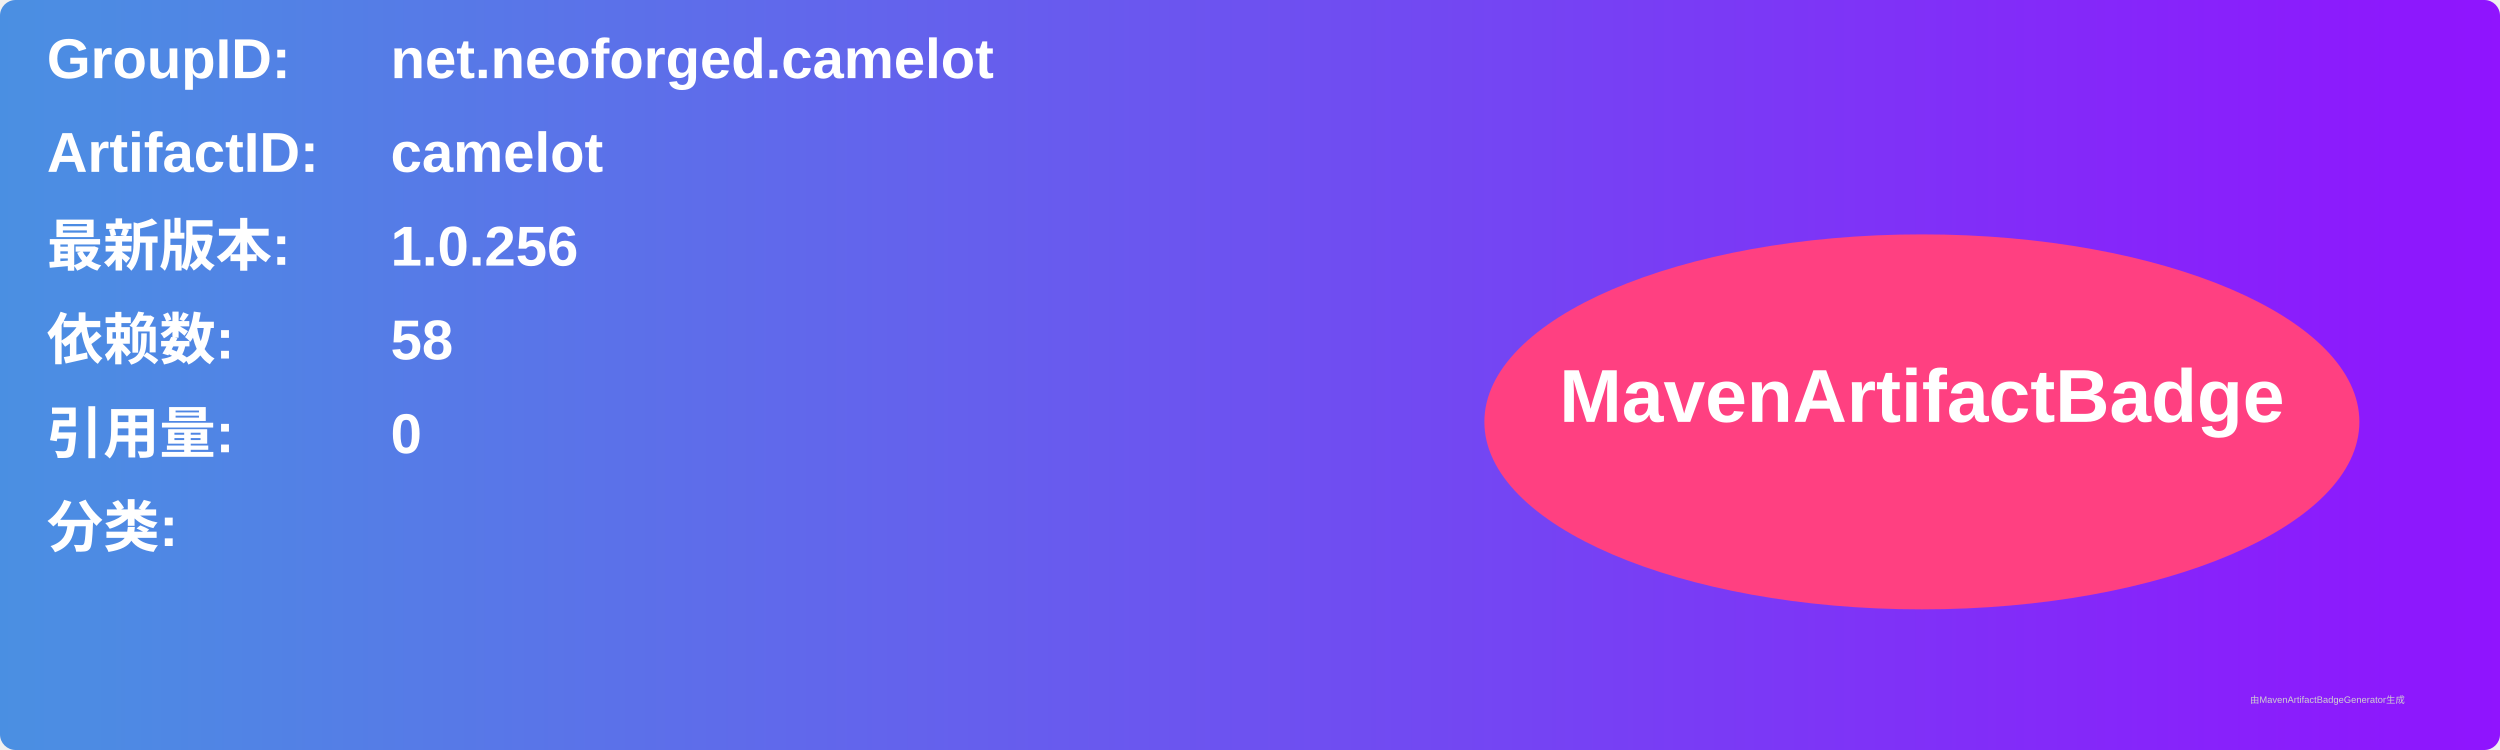
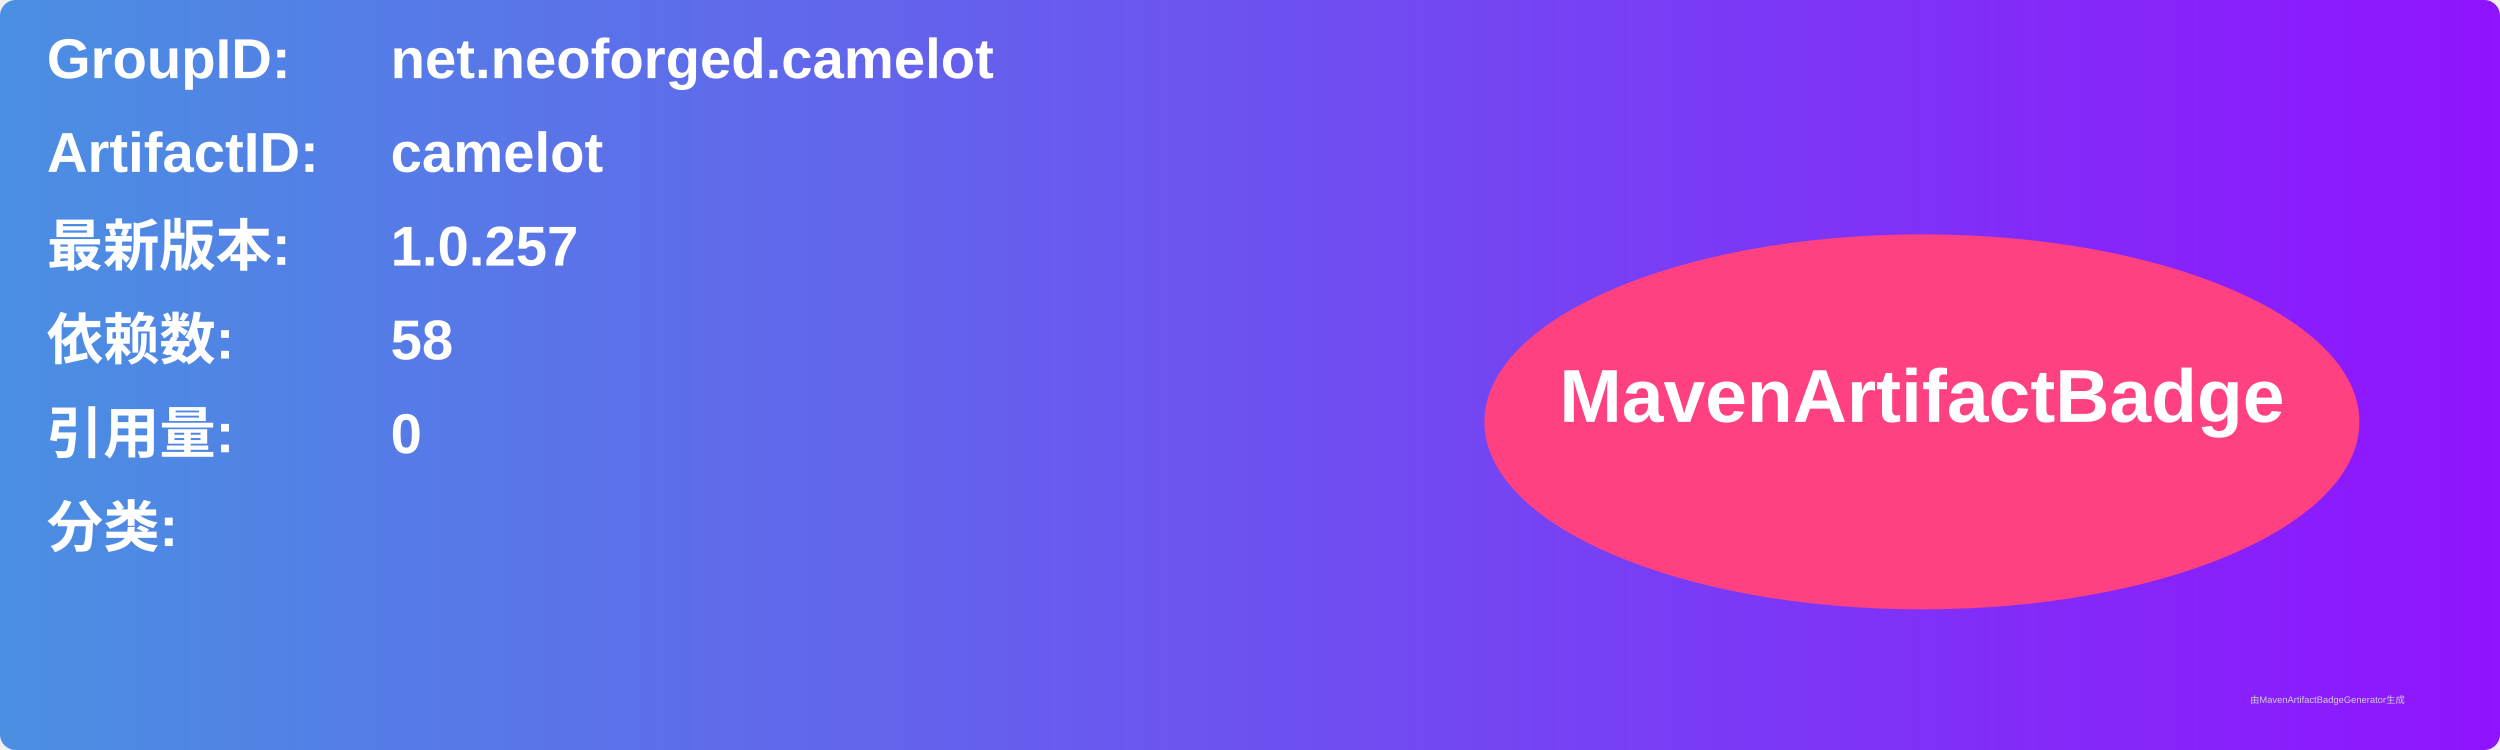
<svg xmlns="http://www.w3.org/2000/svg" width="800" height="240" viewBox="0 0 800 240">
  <linearGradient id="grad" x1="0%" y1="0%" x2="100%" y2="0%">
    <stop offset="0%" stop-color="#4a90e2" />
    <stop offset="100%" stop-color="#9013fe" />
  </linearGradient>
  <rect width="100%" height="100%" rx="5" ry="5" fill="url(#grad)" />
  <g transform="translate(15, 15)">
    <text x="0" y="10" font-family="Arial" font-size="18" fill="white" font-weight="bold" width="260">GroupID:</text>
    <text x="110" y="10" font-family="Arial" font-size="18" fill="white" font-weight="bold" width="460">net.neoforged.camelot</text>
    <text x="0" y="40" font-family="Arial" font-size="18" fill="white" font-weight="bold" width="260">ArtifactID:</text>
    <text x="110" y="40" font-family="Arial" font-size="18" fill="white" font-weight="bold" width="460">camelot</text>
    <text x="0" y="70" font-family="Arial" font-size="18" fill="white" font-weight="bold">最新版本:</text>
    <text x="110" y="70" font-family="Arial" font-size="18" fill="white" font-weight="bold">
-       <tspan font-weight="bold">1.0.256</tspan>
+       <tspan font-weight="bold">1.0.257</tspan>
    </text>
    <text x="0" y="100" font-family="Arial" font-size="18" fill="white" font-weight="bold">依赖数: </text>
    <text x="110" y="100" font-family="Arial" font-size="18" fill="white">
      <tspan font-weight="bold">58</tspan>
    </text>
    <text x="0" y="130" font-family="Arial" font-size="18" fill="white" font-weight="bold">引用量: </text>
    <text x="110" y="130" font-family="Arial" font-size="18" fill="white">
      <tspan font-weight="bold">0</tspan>
    </text>
    <text x="0" y="160" font-family="Arial" font-size="18" fill="white" font-weight="bold">分类:</text>
    <text x="10" y="190" font-family="Arial" font-size="10" fill="white">
      <tspan font-weight="bold" />
    </text>
    <ellipse cx="600" cy="120" rx="140" ry="60" fill="#ff4081" />
    <text x="600" y="120" text-anchor="middle" font-family="Arial" font-size="24" fill="white" font-weight="bold">MavenArtifactBadge</text>
  </g>
  <text x="720" y="225" font-family="Arial" font-size="3" fill="#d0d0d0">由MavenArtifactBadgeGenerator生成</text>
</svg>
